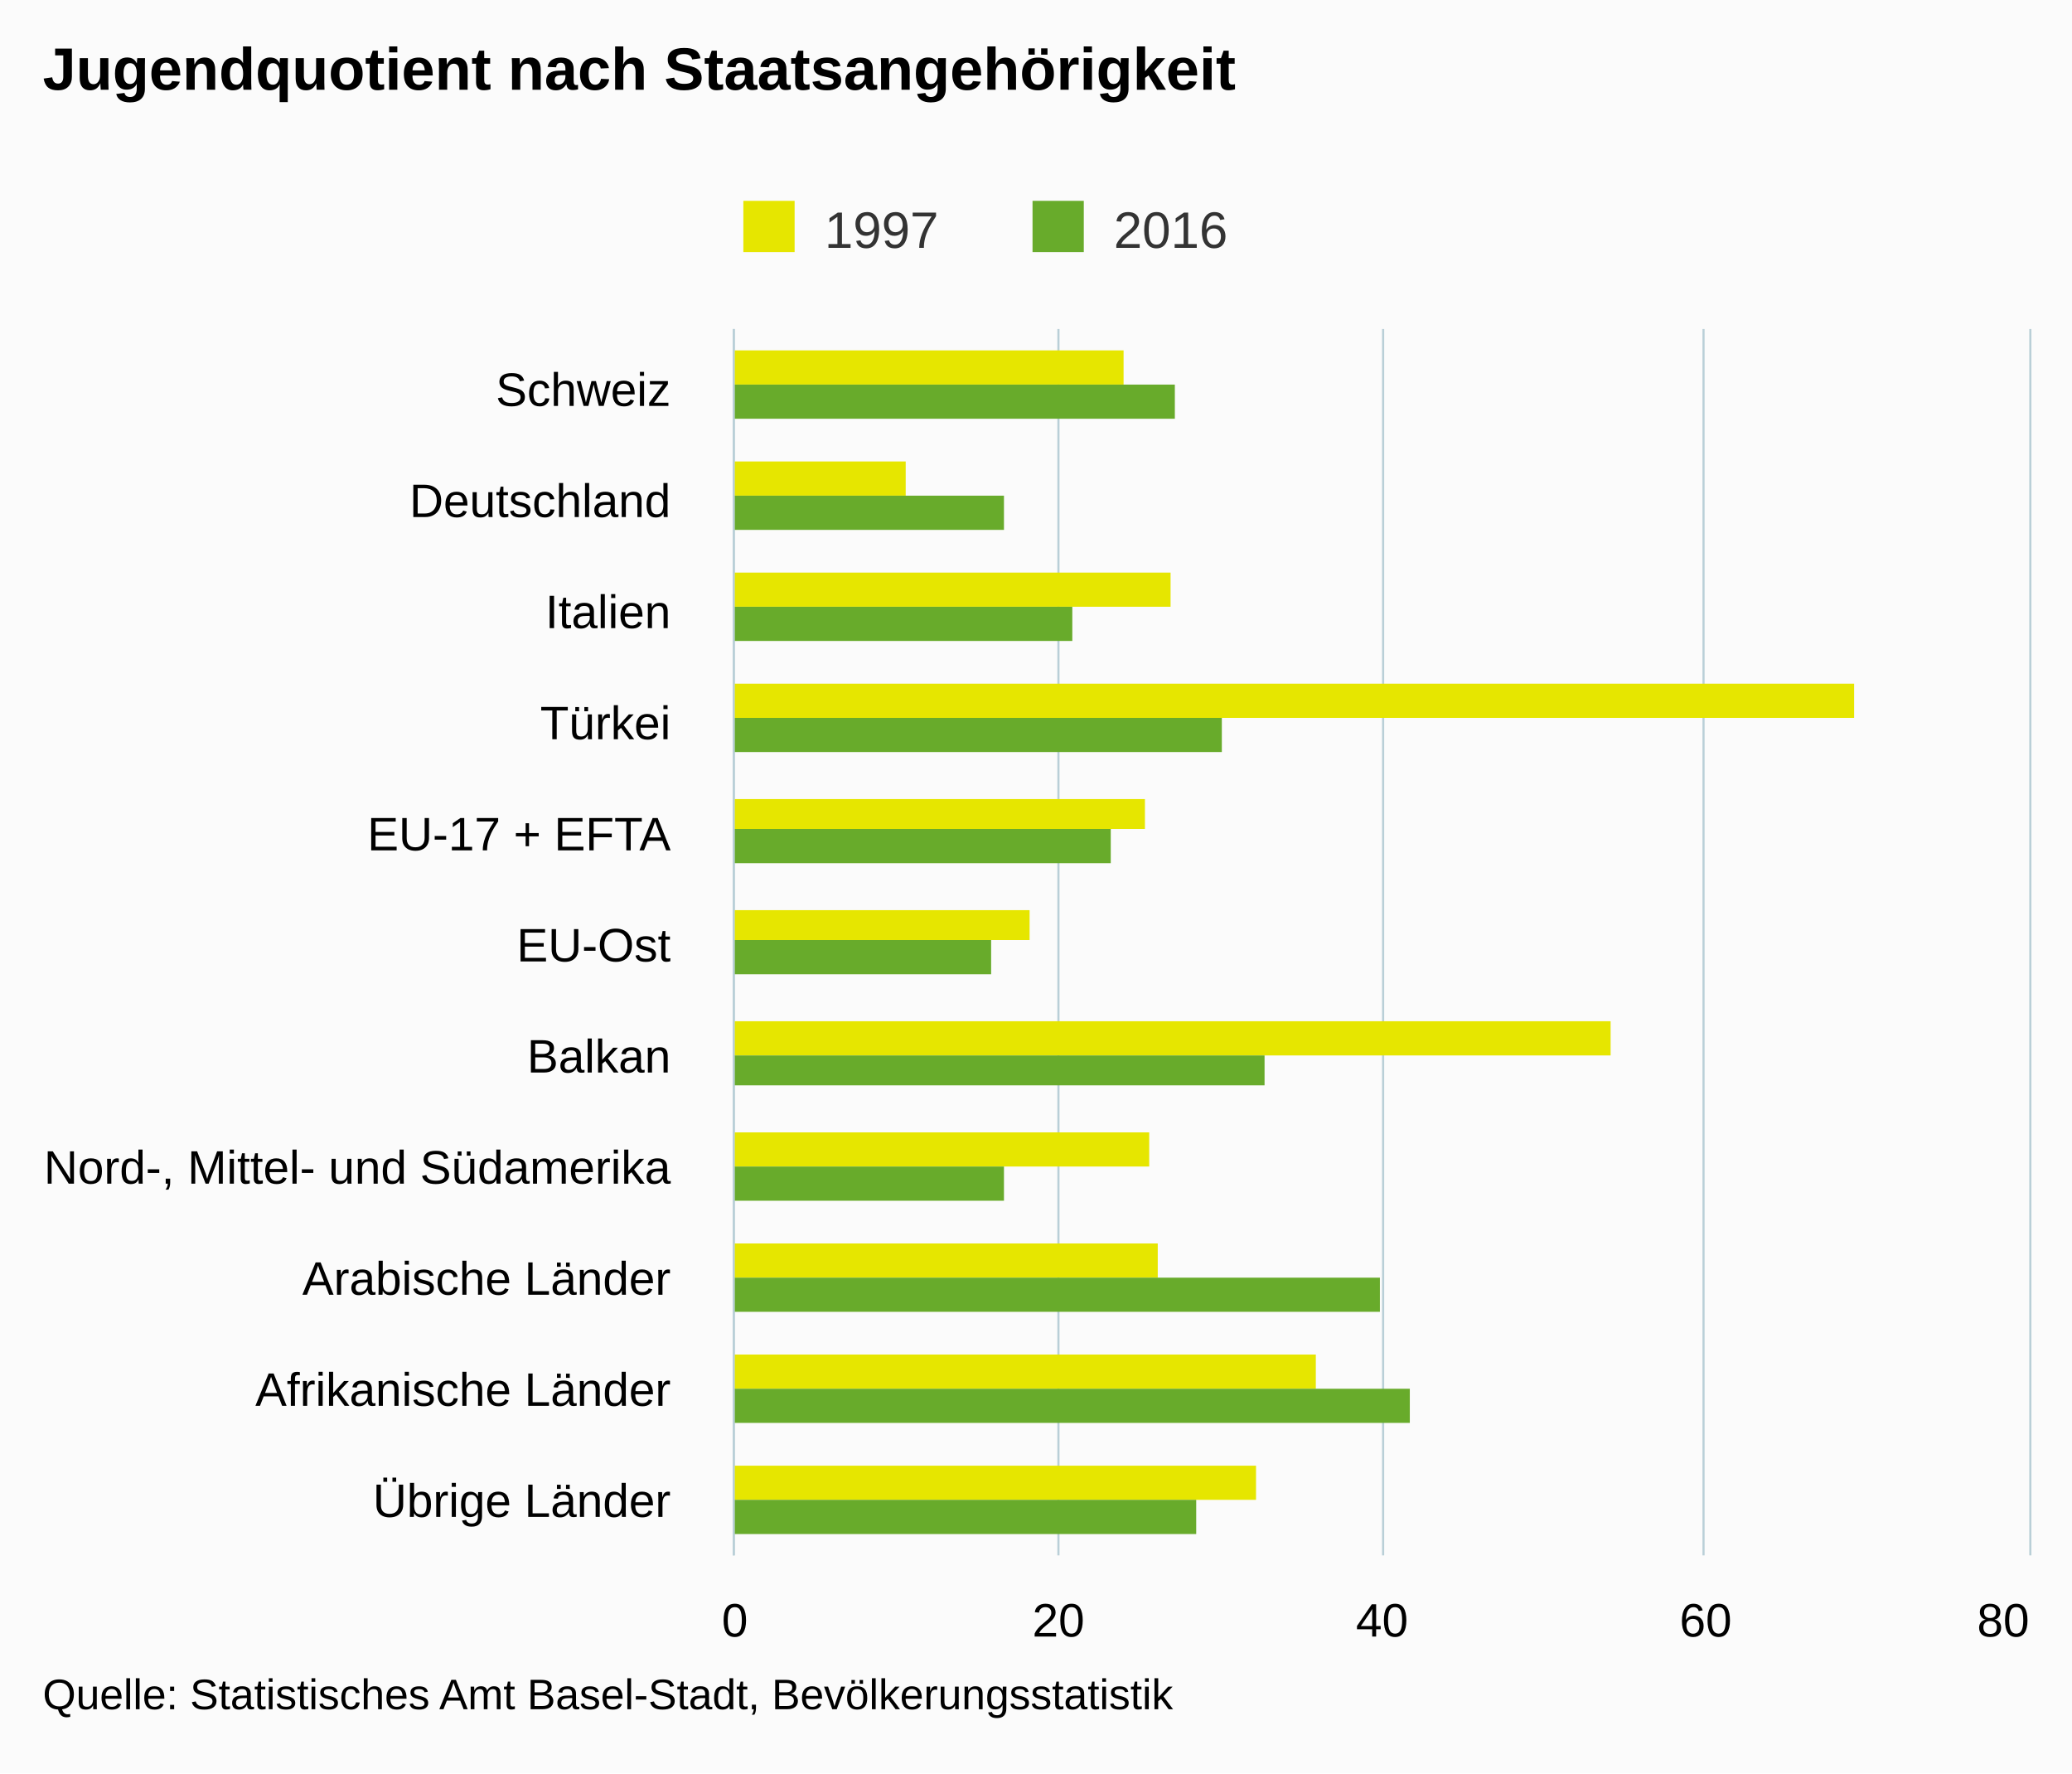
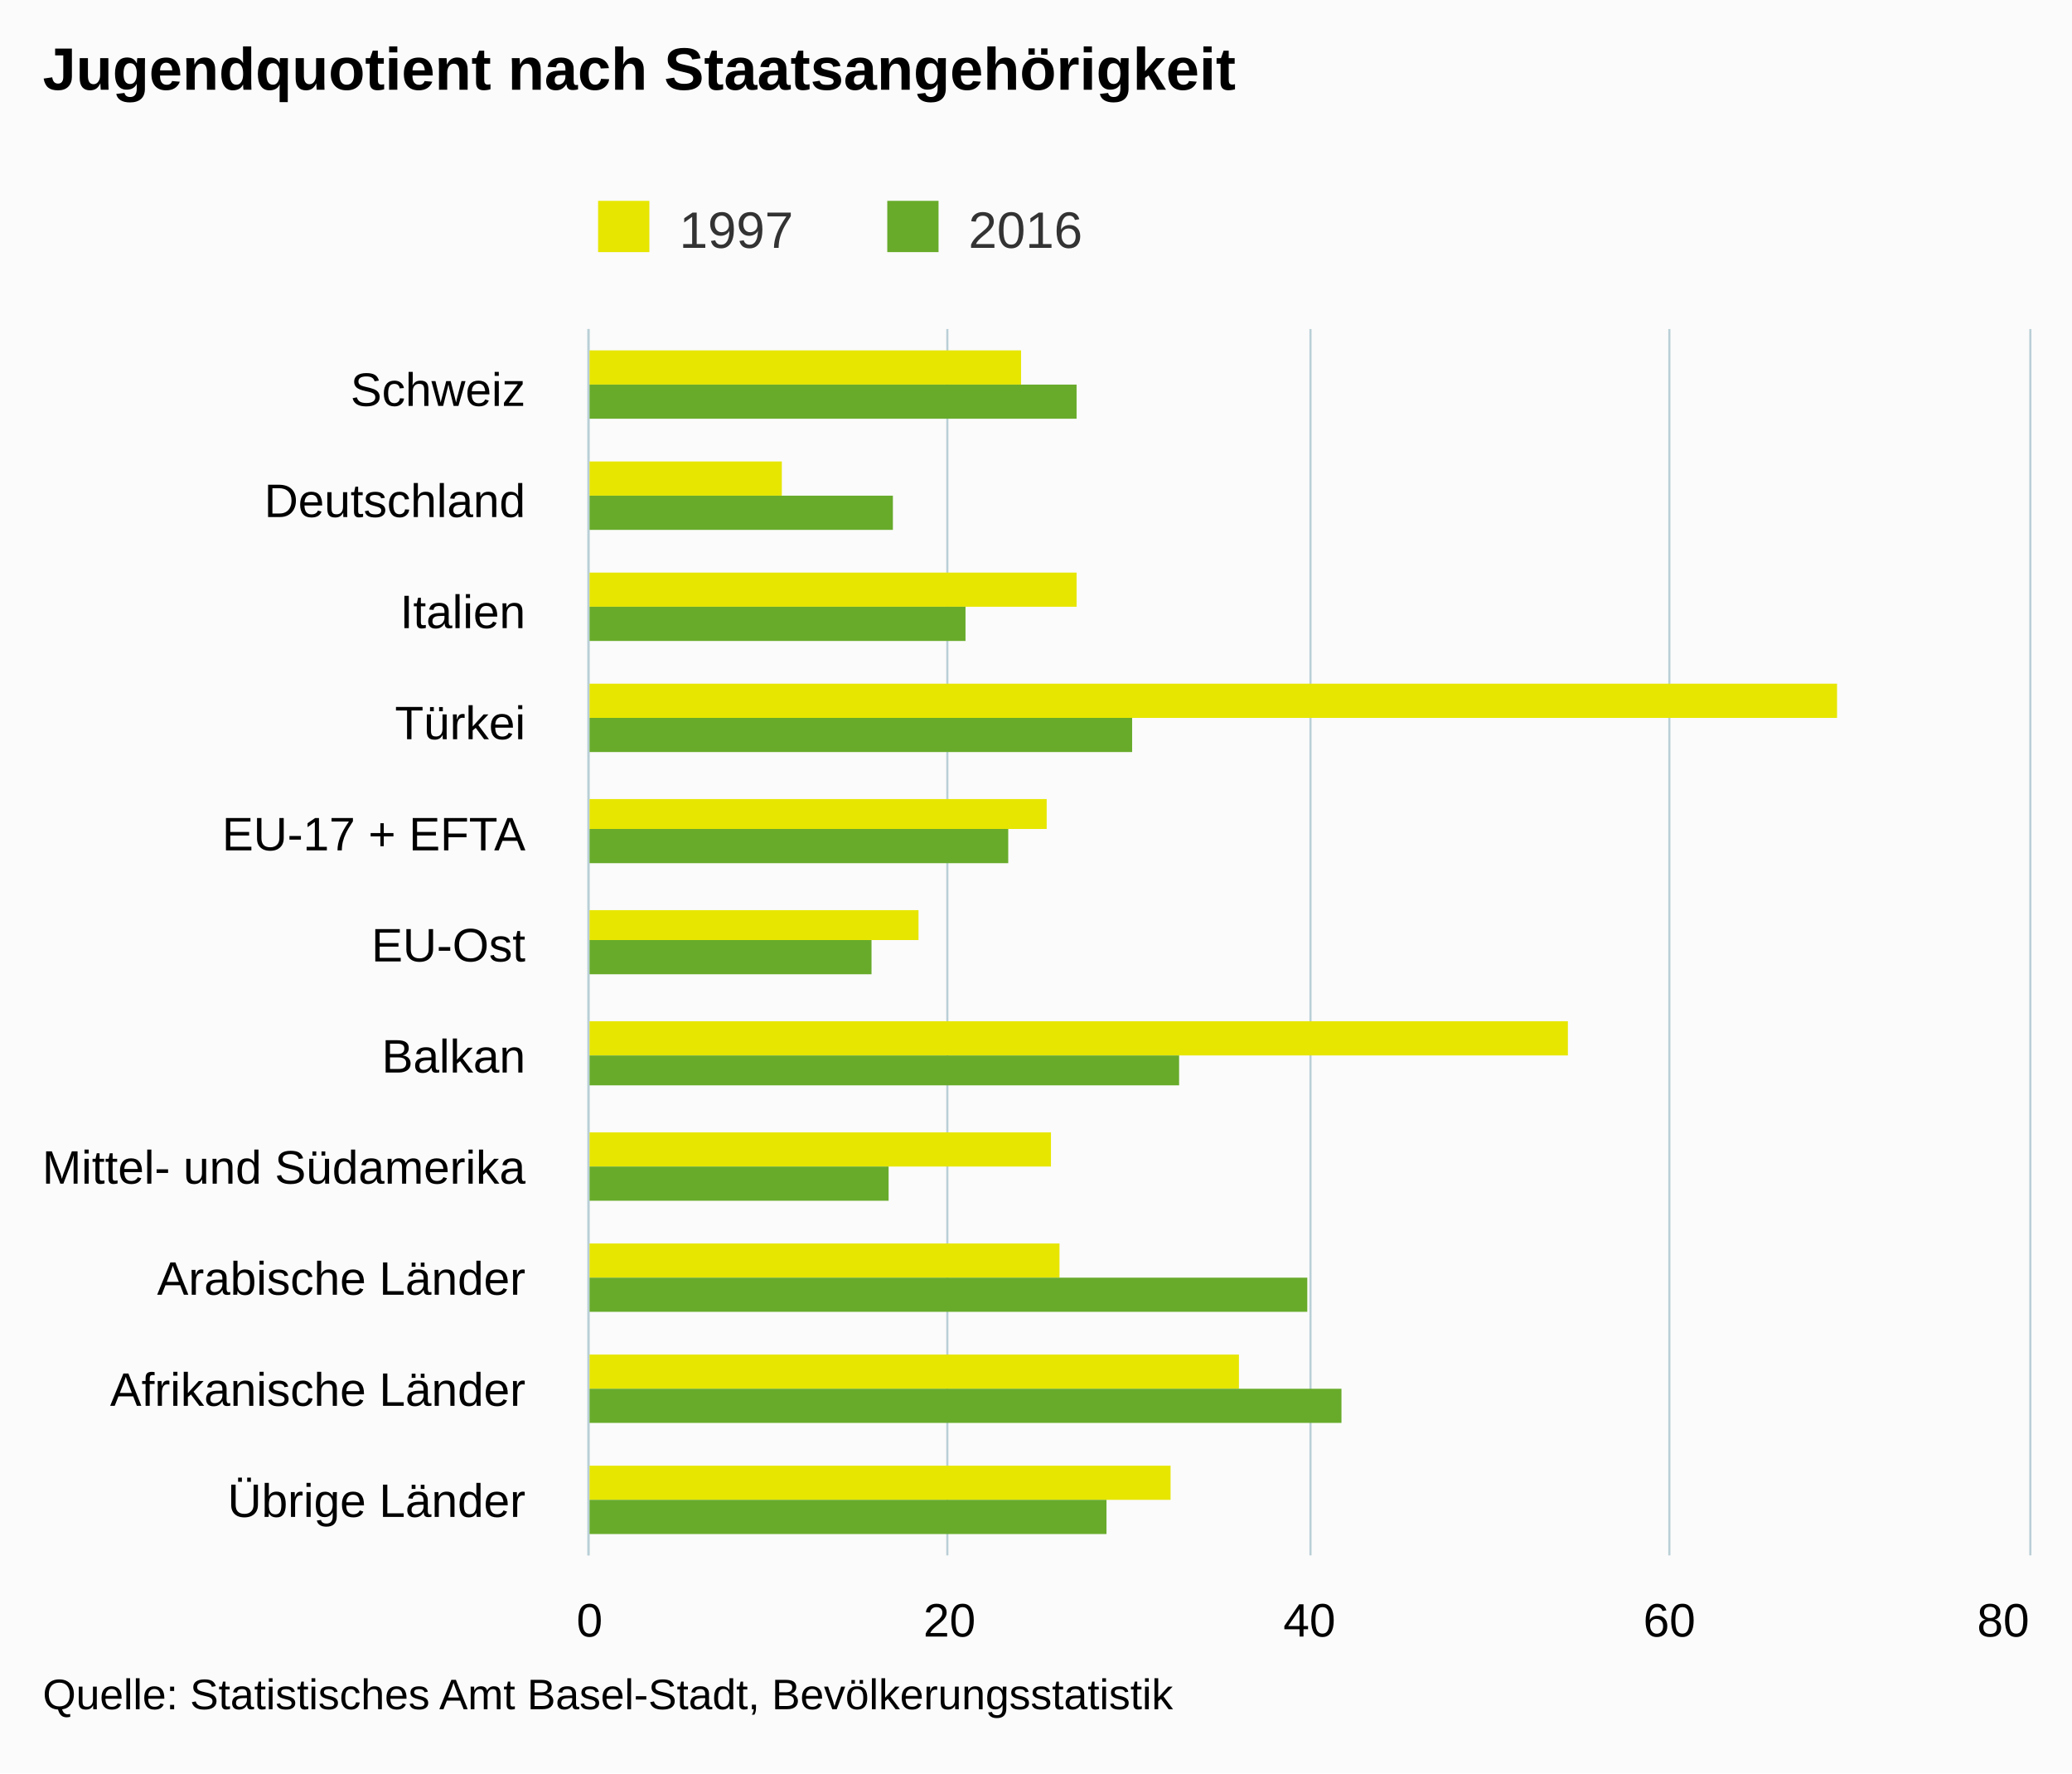
<svg xmlns="http://www.w3.org/2000/svg" version="1.1" class="highcharts-root" style="font-family:arial;font-size:12px;" viewBox="0 0 485 415">
  <defs>
    <clipPath>
-       <rect x="0" y="0" width="287" height="303" fill="none" />
+       <rect x="0" y="0" width="287" height="337" fill="none" />
    </clipPath>
    <clipPath id="a">
-       <rect x="0" y="0" width="287" height="303" fill="none" />
+       <rect x="0" y="0" width="287" height="337" fill="none" />
    </clipPath>
  </defs>
  <rect fill="#fbfbfb" class="highcharts-background" x="0" y="0" width="485" height="415" rx="0" ry="0" />
-   <rect fill="none" class="highcharts-plot-background" x="172" y="77" width="303" height="287" />
+   <rect fill="none" class="highcharts-plot-background" x="138" y="77" width="337" height="287" />
  <g class="highcharts-pane-group" />
  <g class="highcharts-grid highcharts-xaxis-grid ">
-     <path fill="none" class="highcharts-grid-line" d="M 172 103.5 L 475 103.5" opacity="1" />
-     <path fill="none" class="highcharts-grid-line" d="M 172 129.5 L 475 129.5" opacity="1" />
-     <path fill="none" class="highcharts-grid-line" d="M 172 155.5 L 475 155.5" opacity="1" />
-     <path fill="none" class="highcharts-grid-line" d="M 172 181.5 L 475 181.5" opacity="1" />
-     <path fill="none" class="highcharts-grid-line" d="M 172 207.5 L 475 207.5" opacity="1" />
-     <path fill="none" class="highcharts-grid-line" d="M 172 234.5 L 475 234.5" opacity="1" />
-     <path fill="none" class="highcharts-grid-line" d="M 172 260.5 L 475 260.5" opacity="1" />
-     <path fill="none" class="highcharts-grid-line" d="M 172 286.5 L 475 286.5" opacity="1" />
-     <path fill="none" class="highcharts-grid-line" d="M 172 312.5 L 475 312.5" opacity="1" />
-     <path fill="none" class="highcharts-grid-line" d="M 172 338.5 L 475 338.5" opacity="1" />
-     <path fill="none" class="highcharts-grid-line" d="M 172 364.5 L 475 364.5" opacity="1" />
-     <path fill="none" class="highcharts-grid-line" d="M 172 77.5 L 475 77.5" opacity="1" />
+     <path fill="none" class="highcharts-grid-line" d="M 138 103.5 L 475 103.5" opacity="1" />
+     <path fill="none" class="highcharts-grid-line" d="M 138 129.5 L 475 129.5" opacity="1" />
+     <path fill="none" class="highcharts-grid-line" d="M 138 155.5 L 475 155.5" opacity="1" />
+     <path fill="none" class="highcharts-grid-line" d="M 138 181.5 L 475 181.5" opacity="1" />
+     <path fill="none" class="highcharts-grid-line" d="M 138 207.5 L 475 207.5" opacity="1" />
+     <path fill="none" class="highcharts-grid-line" d="M 138 234.5 L 475 234.5" opacity="1" />
+     <path fill="none" class="highcharts-grid-line" d="M 138 260.5 L 475 260.5" opacity="1" />
+     <path fill="none" class="highcharts-grid-line" d="M 138 286.5 L 475 286.5" opacity="1" />
+     <path fill="none" class="highcharts-grid-line" d="M 138 312.5 L 475 312.5" opacity="1" />
+     <path fill="none" class="highcharts-grid-line" d="M 138 338.5 L 475 338.5" opacity="1" />
+     <path fill="none" class="highcharts-grid-line" d="M 138 364.5 L 475 364.5" opacity="1" />
+     <path fill="none" class="highcharts-grid-line" d="M 138 77.5 L 475 77.5" opacity="1" />
  </g>
  <g class="highcharts-grid highcharts-yaxis-grid ">
-     <path fill="none" stroke="#B9CFD7" stroke-width="0.5" class="highcharts-grid-line" d="M 171.75 77 L 171.75 364" opacity="1" />
-     <path fill="none" stroke="#B9CFD7" stroke-width="0.5" class="highcharts-grid-line" d="M 247.75 77 L 247.75 364" opacity="1" />
-     <path fill="none" stroke="#B9CFD7" stroke-width="0.5" class="highcharts-grid-line" d="M 323.75 77 L 323.75 364" opacity="1" />
-     <path fill="none" stroke="#B9CFD7" stroke-width="0.5" class="highcharts-grid-line" d="M 398.75 77 L 398.75 364" opacity="1" />
+     <path fill="none" stroke="#B9CFD7" stroke-width="0.5" class="highcharts-grid-line" d="M 137.75 77 L 137.75 364" opacity="1" />
+     <path fill="none" stroke="#B9CFD7" stroke-width="0.5" class="highcharts-grid-line" d="M 221.75 77 L 221.75 364" opacity="1" />
+     <path fill="none" stroke="#B9CFD7" stroke-width="0.5" class="highcharts-grid-line" d="M 306.75 77 L 306.75 364" opacity="1" />
+     <path fill="none" stroke="#B9CFD7" stroke-width="0.5" class="highcharts-grid-line" d="M 390.75 77 L 390.75 364" opacity="1" />
    <path fill="none" stroke="#B9CFD7" stroke-width="0.5" class="highcharts-grid-line" d="M 475.25 77 L 475.25 364" opacity="1" />
  </g>
-   <rect fill="none" class="highcharts-plot-border" x="172" y="77" width="303" height="287" />
+   <rect fill="none" class="highcharts-plot-border" x="138" y="77" width="337" height="287" />
  <g class="highcharts-axis highcharts-xaxis ">
-     <path fill="none" class="highcharts-axis-line" stroke="#B9CFD7" stroke-width="0.5" d="M 171.75 77 L 171.75 364" />
+     <path fill="none" class="highcharts-axis-line" stroke="#B9CFD7" stroke-width="0.5" d="M 137.75 77 L 137.75 364" />
  </g>
  <g class="highcharts-axis highcharts-yaxis ">
-     <path fill="none" class="highcharts-axis-line" d="M 172 364 L 475 364" />
+     <path fill="none" class="highcharts-axis-line" d="M 138 364 L 475 364" />
  </g>
  <g class="highcharts-series-group">
    <g class="highcharts-series highcharts-series-0 highcharts-column-series highcharts-color-undefined " transform="translate(475,364) rotate(90) scale(-1,1) scale(1 1)" clip-path="url(#a)">
-       <rect x="274" y="212" width="8" height="92" fill="#E6E600" class="highcharts-point" />
-       <rect x="248" y="263" width="8" height="41" fill="#E6E600" class="highcharts-point" />
-       <rect x="222" y="201" width="8" height="103" fill="#E6E600" class="highcharts-point" />
-       <rect x="196" y="41" width="8" height="263" fill="#E6E600" class="highcharts-point" />
-       <rect x="170" y="207" width="7" height="97" fill="#E6E600" class="highcharts-point" />
-       <rect x="144" y="234" width="7" height="70" fill="#E6E600" class="highcharts-point" />
-       <rect x="117" y="98" width="8" height="206" fill="#E6E600" class="highcharts-point" />
-       <rect x="91" y="206" width="8" height="98" fill="#E6E600" class="highcharts-point" />
-       <rect x="65" y="204" width="8" height="100" fill="#E6E600" class="highcharts-point" />
-       <rect x="39" y="167" width="8" height="137" fill="#E6E600" class="highcharts-point" />
-       <rect x="13" y="181" width="8" height="123" fill="#E6E600" class="highcharts-point" />
+       <rect x="274" y="236" width="8" height="102" fill="#E6E600" class="highcharts-point" />
+       <rect x="248" y="292" width="8" height="46" fill="#E6E600" class="highcharts-point" />
+       <rect x="222" y="223" width="8" height="115" fill="#E6E600" class="highcharts-point" />
+       <rect x="196" y="45" width="8" height="293" fill="#E6E600" class="highcharts-point" />
+       <rect x="170" y="230" width="7" height="108" fill="#E6E600" class="highcharts-point" />
+       <rect x="144" y="260" width="7" height="78" fill="#E6E600" class="highcharts-point" />
+       <rect x="117" y="108" width="8" height="230" fill="#E6E600" class="highcharts-point" />
+       <rect x="91" y="229" width="8" height="109" fill="#E6E600" class="highcharts-point" />
+       <rect x="65" y="227" width="8" height="111" fill="#E6E600" class="highcharts-point" />
+       <rect x="39" y="185" width="8" height="153" fill="#E6E600" class="highcharts-point" />
+       <rect x="13" y="201" width="8" height="137" fill="#E6E600" class="highcharts-point" />
    </g>
    <g class="highcharts-markers highcharts-series-0 highcharts-column-series highcharts-color-undefined " transform="translate(475,364) rotate(90) scale(-1,1) scale(1 1)" clip-path="none" />
    <g class="highcharts-series highcharts-series-1 highcharts-column-series highcharts-color-undefined " transform="translate(475,364) rotate(90) scale(-1,1) scale(1 1)" clip-path="url(#a)">
-       <rect x="266" y="200" width="8" height="104" fill="#68AB2B" class="highcharts-point" />
-       <rect x="240" y="240" width="8" height="64" fill="#68AB2B" class="highcharts-point" />
-       <rect x="214" y="224" width="8" height="80" fill="#68AB2B" class="highcharts-point" />
-       <rect x="188" y="189" width="8" height="115" fill="#68AB2B" class="highcharts-point" />
-       <rect x="162" y="215" width="8" height="89" fill="#68AB2B" class="highcharts-point" />
-       <rect x="136" y="243" width="8" height="61" fill="#68AB2B" class="highcharts-point" />
-       <rect x="110" y="179" width="7" height="125" fill="#68AB2B" class="highcharts-point" />
-       <rect x="83" y="240" width="8" height="64" fill="#68AB2B" class="highcharts-point" />
-       <rect x="57" y="152" width="8" height="152" fill="#68AB2B" class="highcharts-point" />
-       <rect x="31" y="145" width="8" height="159" fill="#68AB2B" class="highcharts-point" />
-       <rect x="5" y="195" width="8" height="109" fill="#68AB2B" class="highcharts-point" />
+       <rect x="266" y="223" width="8" height="115" fill="#68AB2B" class="highcharts-point" />
+       <rect x="240" y="266" width="8" height="72" fill="#68AB2B" class="highcharts-point" />
+       <rect x="214" y="249" width="8" height="89" fill="#68AB2B" class="highcharts-point" />
+       <rect x="188" y="210" width="8" height="128" fill="#68AB2B" class="highcharts-point" />
+       <rect x="162" y="239" width="8" height="99" fill="#68AB2B" class="highcharts-point" />
+       <rect x="136" y="271" width="8" height="67" fill="#68AB2B" class="highcharts-point" />
+       <rect x="110" y="199" width="7" height="139" fill="#68AB2B" class="highcharts-point" />
+       <rect x="83" y="267" width="8" height="71" fill="#68AB2B" class="highcharts-point" />
+       <rect x="57" y="169" width="8" height="169" fill="#68AB2B" class="highcharts-point" />
+       <rect x="31" y="161" width="8" height="177" fill="#68AB2B" class="highcharts-point" />
+       <rect x="5" y="216" width="8" height="122" fill="#68AB2B" class="highcharts-point" />
    </g>
    <g class="highcharts-markers highcharts-series-1 highcharts-column-series highcharts-color-undefined " transform="translate(475,364) rotate(90) scale(-1,1) scale(1 1)" clip-path="none" />
  </g>
  <text x="10" text-anchor="start" class="highcharts-title" style="color:#000000;font-size:14px;font-weight:bold;fill:#000000;" y="21">
    <tspan>Jugendquotient nach Staatsangehörigkeit</tspan>
  </text>
-   <g class="highcharts-legend" transform="translate(164,40)">
+   <g class="highcharts-legend" transform="translate(130,40)">
    <rect fill="none" class="highcharts-legend-box" rx="0" ry="0" x="0" y="0" width="131" height="25" visibility="visible" />
    <g>
      <g>
        <g class="highcharts-legend-item highcharts-column-series highcharts-color-undefined highcharts-series-0" transform="translate(8,3)">
          <text x="21" style="color:#333333;font-size:12px;font-weight:normal;cursor:pointer;fill:#333333;" text-anchor="start" y="15">
            <tspan>1997</tspan>
          </text>
          <rect x="2" y="4" width="12" height="12" fill="#E6E600" class="highcharts-point" />
        </g>
        <g class="highcharts-legend-item highcharts-column-series highcharts-color-undefined highcharts-series-1" transform="translate(75.6875,3)">
          <text x="21" y="15" style="color:#333333;font-size:12px;font-weight:normal;cursor:pointer;fill:#333333;" text-anchor="start">
            <tspan>2016</tspan>
          </text>
          <rect x="2" y="4" width="12" height="12" fill="#68AB2B" class="highcharts-point" />
        </g>
      </g>
    </g>
  </g>
  <g class="highcharts-axis-labels highcharts-xaxis-labels ">
-     <text x="157" style="color:#000000;cursor:default;font-size:11px;fill:#000000;" text-anchor="end" transform="translate(0,0)" y="95" opacity="1">
+     <text x="123" style="color:#000000;cursor:default;font-size:11px;fill:#000000;" text-anchor="end" transform="translate(0,0)" y="95" opacity="1">
      <tspan>Schweiz</tspan>
    </text>
-     <text x="157" style="color:#000000;cursor:default;font-size:11px;fill:#000000;" text-anchor="end" transform="translate(0,0)" y="121" opacity="1">
+     <text x="123" style="color:#000000;cursor:default;font-size:11px;fill:#000000;" text-anchor="end" transform="translate(0,0)" y="121" opacity="1">
      <tspan>Deutschland</tspan>
    </text>
-     <text x="157" style="color:#000000;cursor:default;font-size:11px;fill:#000000;" text-anchor="end" transform="translate(0,0)" y="147" opacity="1">
+     <text x="123" style="color:#000000;cursor:default;font-size:11px;fill:#000000;" text-anchor="end" transform="translate(0,0)" y="147" opacity="1">
      <tspan>Italien</tspan>
    </text>
-     <text x="157" style="color:#000000;cursor:default;font-size:11px;fill:#000000;" text-anchor="end" transform="translate(0,0)" y="173" opacity="1">
+     <text x="123" style="color:#000000;cursor:default;font-size:11px;fill:#000000;" text-anchor="end" transform="translate(0,0)" y="173" opacity="1">
      <tspan>Türkei</tspan>
    </text>
-     <text x="157" style="color:#000000;cursor:default;font-size:11px;fill:#000000;" text-anchor="end" transform="translate(0,0)" y="199" opacity="1">
+     <text x="123" style="color:#000000;cursor:default;font-size:11px;fill:#000000;" text-anchor="end" transform="translate(0,0)" y="199" opacity="1">
      <tspan>EU-17 + EFTA</tspan>
    </text>
-     <text x="157" style="color:#000000;cursor:default;font-size:11px;fill:#000000;" text-anchor="end" transform="translate(0,0)" y="225" opacity="1">
+     <text x="123" style="color:#000000;cursor:default;font-size:11px;fill:#000000;" text-anchor="end" transform="translate(0,0)" y="225" opacity="1">
      <tspan>EU-Ost</tspan>
    </text>
-     <text x="157" style="color:#000000;cursor:default;font-size:11px;fill:#000000;" text-anchor="end" transform="translate(0,0)" y="251" opacity="1">
+     <text x="123" style="color:#000000;cursor:default;font-size:11px;fill:#000000;" text-anchor="end" transform="translate(0,0)" y="251" opacity="1">
      <tspan>Balkan</tspan>
    </text>
-     <text x="157" style="color:#000000;cursor:default;font-size:11px;fill:#000000;" text-anchor="end" transform="translate(0,0)" y="277" opacity="1">
-       <tspan>Nord-, Mittel- und Südamerika</tspan>
+     <text x="123" style="color:#000000;cursor:default;font-size:11px;fill:#000000;" text-anchor="end" transform="translate(0,0)" y="277" opacity="1">
+       <tspan>Mittel- und Südamerika</tspan>
    </text>
-     <text x="157" style="color:#000000;cursor:default;font-size:11px;fill:#000000;" text-anchor="end" transform="translate(0,0)" y="303" opacity="1">
+     <text x="123" style="color:#000000;cursor:default;font-size:11px;fill:#000000;" text-anchor="end" transform="translate(0,0)" y="303" opacity="1">
      <tspan>Arabische Länder</tspan>
    </text>
-     <text x="157" style="color:#000000;cursor:default;font-size:11px;fill:#000000;" text-anchor="end" transform="translate(0,0)" y="329" opacity="1">
+     <text x="123" style="color:#000000;cursor:default;font-size:11px;fill:#000000;" text-anchor="end" transform="translate(0,0)" y="329" opacity="1">
      <tspan>Afrikanische Länder</tspan>
    </text>
-     <text x="157" style="color:#000000;cursor:default;font-size:11px;fill:#000000;" text-anchor="end" transform="translate(0,0)" y="355" opacity="1">
+     <text x="123" style="color:#000000;cursor:default;font-size:11px;fill:#000000;" text-anchor="end" transform="translate(0,0)" y="355" opacity="1">
      <tspan>Übrige Länder</tspan>
    </text>
  </g>
  <g class="highcharts-axis-labels highcharts-yaxis-labels ">
-     <text x="172" style="color:#000000;cursor:default;font-size:11px;fill:#000000;" text-anchor="middle" transform="translate(0,0)" y="383" opacity="1">
+     <text x="138" style="color:#000000;cursor:default;font-size:11px;fill:#000000;" text-anchor="middle" transform="translate(0,0)" y="383" opacity="1">
      <tspan>0</tspan>
    </text>
-     <text x="247.75" style="color:#000000;cursor:default;font-size:11px;fill:#000000;" text-anchor="middle" transform="translate(0,0)" y="383" opacity="1">
+     <text x="222.25" style="color:#000000;cursor:default;font-size:11px;fill:#000000;" text-anchor="middle" transform="translate(0,0)" y="383" opacity="1">
      <tspan>20</tspan>
    </text>
-     <text x="323.5" style="color:#000000;cursor:default;font-size:11px;fill:#000000;" text-anchor="middle" transform="translate(0,0)" y="383" opacity="1">
+     <text x="306.5" style="color:#000000;cursor:default;font-size:11px;fill:#000000;" text-anchor="middle" transform="translate(0,0)" y="383" opacity="1">
      <tspan>40</tspan>
    </text>
-     <text x="399.25" style="color:#000000;cursor:default;font-size:11px;fill:#000000;" text-anchor="middle" transform="translate(0,0)" y="383" opacity="1">
+     <text x="390.75" style="color:#000000;cursor:default;font-size:11px;fill:#000000;" text-anchor="middle" transform="translate(0,0)" y="383" opacity="1">
      <tspan>60</tspan>
    </text>
    <text x="468.891" style="color:#000000;cursor:default;font-size:11px;fill:#000000;" text-anchor="middle" transform="translate(0,0)" y="383" opacity="1">
      <tspan>80</tspan>
    </text>
  </g>
  <text x="10" class="highcharts-credits" text-anchor="start" style="cursor:default;color:#000000;font-size:10px;fill:#000000;" y="400">
    <tspan>Quelle: Statistisches Amt Basel-Stadt, Bevölkerungsstatistik</tspan>
  </text>
</svg>
